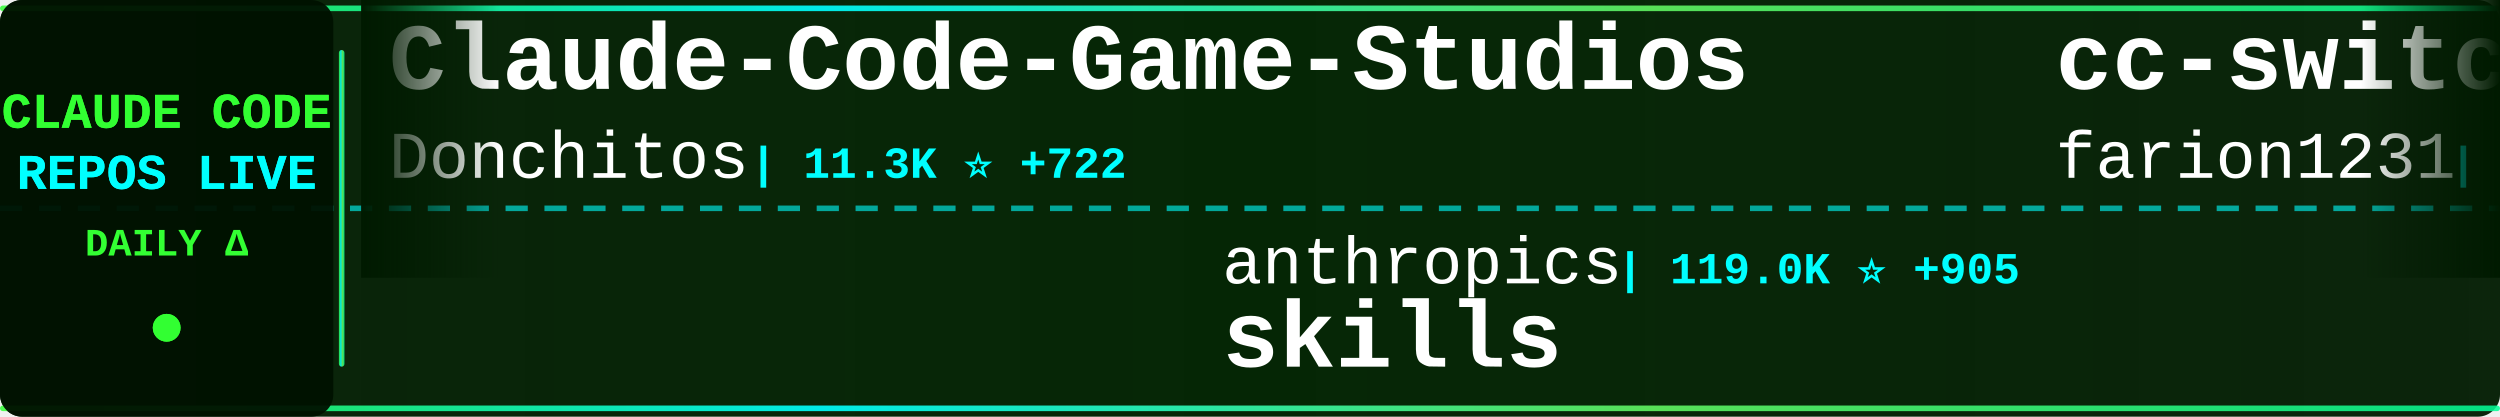
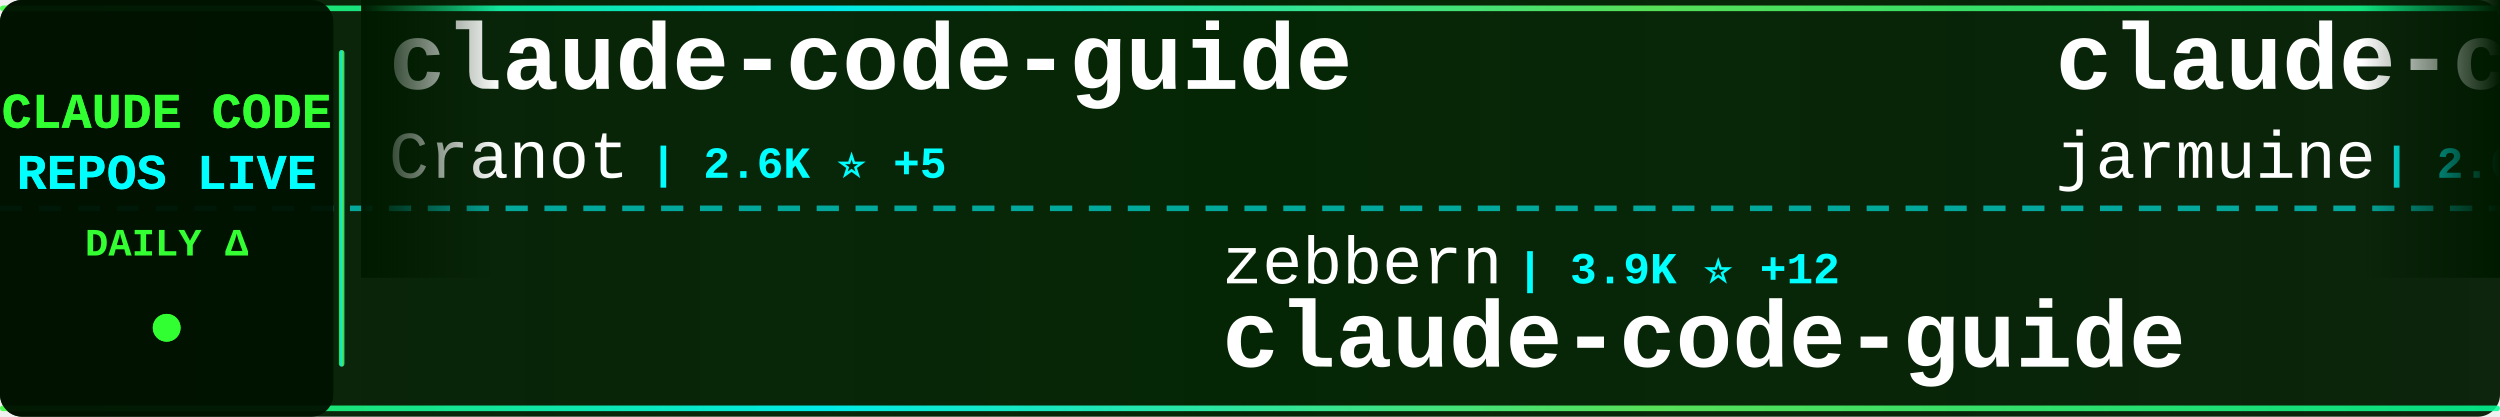
<svg xmlns="http://www.w3.org/2000/svg" width="900" height="150">
  <defs>
    <linearGradient id="tickerBg" x1="0%" y1="0%" x2="100%" y2="0%">
      <stop offset="0%" style="stop-color:#001a00;stop-opacity:0.95" />
      <stop offset="50%" style="stop-color:#002200;stop-opacity:0.98" />
      <stop offset="100%" style="stop-color:#001a00;stop-opacity:0.95" />
    </linearGradient>
    <linearGradient id="borderGrad" x1="0%" y1="0%" x2="100%" y2="0%">
      <stop offset="0%" style="stop-color:#33ff33;stop-opacity:0.85">
        <animate attributeName="stop-opacity" values="0.85;1;0.85" dur="2s" repeatCount="indefinite" />
      </stop>
      <stop offset="33%" style="stop-color:#00ffff;stop-opacity:0.9">
        <animate attributeName="stop-opacity" values="0.9;1;0.9" dur="2.2s" repeatCount="indefinite" />
      </stop>
      <stop offset="66%" style="stop-color:#66ff66;stop-opacity:0.85">
        <animate attributeName="stop-opacity" values="0.85;1;0.85" dur="1.8s" repeatCount="indefinite" />
      </stop>
      <stop offset="100%" style="stop-color:#00ff99;stop-opacity:0.85">
        <animate attributeName="stop-opacity" values="0.85;1;0.85" dur="2s" repeatCount="indefinite" />
      </stop>
    </linearGradient>
    <filter id="textGlow">
      <feGaussianBlur stdDeviation="0.1" result="coloredBlur" />
      <feMerge>
        <feMergeNode in="coloredBlur" />
        <feMergeNode in="SourceGraphic" />
      </feMerge>
    </filter>
    <filter id="metricGlow">
      <feGaussianBlur stdDeviation="0.2" result="coloredBlur" />
      <feMerge>
        <feMergeNode in="coloredBlur" />
        <feMergeNode in="SourceGraphic" />
      </feMerge>
    </filter>
    <linearGradient id="leftFade" x1="0%" y1="0%" x2="100%" y2="0%">
      <stop offset="0%" style="stop-color:#001a00;stop-opacity:1" />
      <stop offset="100%" style="stop-color:#001a00;stop-opacity:0" />
    </linearGradient>
    <linearGradient id="rightFade" x1="0%" y1="0%" x2="100%" y2="0%">
      <stop offset="0%" style="stop-color:#001a00;stop-opacity:0" />
      <stop offset="100%" style="stop-color:#001a00;stop-opacity:1" />
    </linearGradient>
  </defs>
  <rect width="900" height="150" fill="url(#tickerBg)" rx="8" />
  <rect x="0" y="2" width="900" height="2" fill="url(#borderGrad)" rx="1" />
  <rect x="0" y="146" width="900" height="2" fill="url(#borderGrad)" rx="1" />
  <line x1="0" y1="75" x2="900" y2="75" stroke="#00ffff" stroke-width="2" stroke-dasharray="8 6" opacity="0.6" />
  <rect x="0" y="0" width="120" height="150" fill="#001100" opacity="0.95" rx="8" />
  <text x="60" y="46" font-family="'Courier New', monospace" font-size="18" font-weight="bold" fill="#33ff33" text-anchor="middle" filter="url(#textGlow)">
    CLAUDE CODE
  </text>
  <text x="60" y="68" font-family="'Courier New', monospace" font-size="18" font-weight="bold" fill="#00ffff" text-anchor="middle" filter="url(#textGlow)">
    REPOS LIVE
  </text>
  <text x="60" y="92" font-family="'Courier New', monospace" font-size="14" font-weight="bold" fill="#33ff33" text-anchor="middle">
    DAILY Δ
  </text>
  <circle cx="60" cy="118" r="5" fill="#33ff33" filter="url(#metricGlow)">
    <animate attributeName="r" values="4;6;4" dur="1.5s" repeatCount="indefinite" />
    <animate attributeName="opacity" values="0.6;1;0.6" dur="1.5s" repeatCount="indefinite" />
  </circle>
  <rect x="122" y="18" width="2" height="114" fill="url(#borderGrad)" rx="1" />
  <clipPath id="tickerClip">
    <rect x="130" y="0" width="770" height="150" />
  </clipPath>
  <g clip-path="url(#tickerClip)">
    <g id="tickerItems">
      <animateTransform attributeName="transform" attributeType="XML" type="translate" from="0 0" to="-3000 0" dur="54s" repeatCount="indefinite" />
      <g transform="translate(0, 0)">
-         <text x="140" y="32" font-family="'Courier New', monospace" font-size="34" font-weight="bold" fill="#ffffff">Claude-Code-Game-Studios</text>
-         <text x="140" y="64" font-family="'Courier New', monospace" font-size="24" font-weight="normal" fill="#ffffff" opacity="1.0">Donchitos</text>
-         <text x="270" y="64" font-family="'Courier New', monospace" font-size="16" font-weight="bold" fill="#00ffff"> | 11.3K ⭐ +722</text>
+         <text x="140" y="32" font-family="'Courier New', monospace" font-size="34" font-weight="bold" fill="#ffffff">claude-code-guide</text>
+         <text x="140" y="64" font-family="'Courier New', monospace" font-size="24" font-weight="normal" fill="#ffffff" opacity="1.0">Cranot</text>
+         <text x="234" y="64" font-family="'Courier New', monospace" font-size="16" font-weight="bold" fill="#00ffff"> | 2.6K ⭐ +5</text>
      </g>
      <g transform="translate(300, 0)">
-         <text x="140" y="102" font-family="'Courier New', monospace" font-size="24" font-weight="normal" fill="#ffffff" opacity="1.0">anthropics</text>
-         <text x="282" y="102" font-family="'Courier New', monospace" font-size="16" font-weight="bold" fill="#00ffff"> | 119.0K ⭐ +905</text>
-         <text x="140" y="132" font-family="'Courier New', monospace" font-size="34" font-weight="bold" fill="#ffffff">skills</text>
+         <text x="140" y="102" font-family="'Courier New', monospace" font-size="24" font-weight="normal" fill="#ffffff" opacity="1.0">zebbern</text>
+         <text x="246" y="102" font-family="'Courier New', monospace" font-size="16" font-weight="bold" fill="#00ffff"> | 3.9K ⭐ +12</text>
+         <text x="140" y="132" font-family="'Courier New', monospace" font-size="34" font-weight="bold" fill="#ffffff">claude-code-guide</text>
      </g>
      <g transform="translate(600, 0)">
-         <text x="140" y="32" font-family="'Courier New', monospace" font-size="34" font-weight="bold" fill="#ffffff">cc-switch</text>
-         <text x="140" y="64" font-family="'Courier New', monospace" font-size="24" font-weight="normal" fill="#ffffff" opacity="1.0">farion1231</text>
-         <text x="282" y="64" font-family="'Courier New', monospace" font-size="16" font-weight="bold" fill="#00ffff"> | 46.0K ⭐ +628</text>
+         <text x="140" y="32" font-family="'Courier New', monospace" font-size="34" font-weight="bold" fill="#ffffff">claude-code</text>
+         <text x="140" y="64" font-family="'Courier New', monospace" font-size="24" font-weight="normal" fill="#ffffff" opacity="1.0">jarmuine</text>
+         <text x="258" y="64" font-family="'Courier New', monospace" font-size="16" font-weight="bold" fill="#00ffff"> | 2.0K ⭐ +12</text>
      </g>
      <g transform="translate(900, 0)">
-         <text x="140" y="102" font-family="'Courier New', monospace" font-size="24" font-weight="normal" fill="#ffffff" opacity="1.0">isboyjc</text>
-         <text x="246" y="102" font-family="'Courier New', monospace" font-size="16" font-weight="bold" fill="#00ffff"> | 150 ⭐ +2</text>
+         <text x="140" y="102" font-family="'Courier New', monospace" font-size="24" font-weight="normal" fill="#ffffff" opacity="1.0">alex000kim</text>
+         <text x="282" y="102" font-family="'Courier New', monospace" font-size="16" font-weight="bold" fill="#00ffff"> | 216 ⭐ +3</text>
        <text x="140" y="132" font-family="'Courier New', monospace" font-size="34" font-weight="bold" fill="#ffffff">claude-code</text>
      </g>
      <g transform="translate(1200, 0)">
-         <text x="140" y="32" font-family="'Courier New', monospace" font-size="34" font-weight="bold" fill="#ffffff">claude-task-master</text>
-         <text x="140" y="64" font-family="'Courier New', monospace" font-size="24" font-weight="normal" fill="#ffffff" opacity="1.0">eyaltoledano</text>
-         <text x="306" y="64" font-family="'Courier New', monospace" font-size="16" font-weight="bold" fill="#00ffff"> | 26.6K ⭐ +21</text>
+         <text x="140" y="32" font-family="'Courier New', monospace" font-size="34" font-weight="bold" fill="#ffffff">claude-skills</text>
+         <text x="140" y="64" font-family="'Courier New', monospace" font-size="24" font-weight="normal" fill="#ffffff" opacity="1.0">alirezarezvani</text>
+         <text x="330" y="64" font-family="'Courier New', monospace" font-size="16" font-weight="bold" fill="#00ffff"> | 11.5K ⭐ +198</text>
      </g>
      <g transform="translate(1500, 0)">
-         <text x="140" y="102" font-family="'Courier New', monospace" font-size="24" font-weight="normal" fill="#ffffff" opacity="1.0">centminmod</text>
-         <text x="282" y="102" font-family="'Courier New', monospace" font-size="16" font-weight="bold" fill="#00ffff"> | 2.2K ⭐ +1</text>
-         <text x="140" y="132" font-family="'Courier New', monospace" font-size="34" font-weight="bold" fill="#ffffff">my-claude-code-setup</text>
+         <text x="140" y="102" font-family="'Courier New', monospace" font-size="24" font-weight="normal" fill="#ffffff" opacity="1.0">OneRedOak</text>
+         <text x="270" y="102" font-family="'Courier New', monospace" font-size="16" font-weight="bold" fill="#00ffff"> | 3.8K ⭐ +1</text>
+         <text x="140" y="132" font-family="'Courier New', monospace" font-size="34" font-weight="bold" fill="#ffffff">claude-code-workflows</text>
      </g>
      <g transform="translate(1800, 0)">
-         <text x="140" y="32" font-family="'Courier New', monospace" font-size="34" font-weight="bold" fill="#ffffff">claude-code-analysis</text>
-         <text x="140" y="64" font-family="'Courier New', monospace" font-size="24" font-weight="normal" fill="#ffffff" opacity="1.0">liuup</text>
-         <text x="222" y="64" font-family="'Courier New', monospace" font-size="16" font-weight="bold" fill="#00ffff"> | 1.7K ⭐ +51</text>
+         <text x="140" y="32" font-family="'Courier New', monospace" font-size="34" font-weight="bold" fill="#ffffff">Claude-Code</text>
+         <text x="140" y="64" font-family="'Courier New', monospace" font-size="24" font-weight="normal" fill="#ffffff" opacity="1.0">pengchengneo</text>
+         <text x="306" y="64" font-family="'Courier New', monospace" font-size="16" font-weight="bold" fill="#00ffff"> | 1.2K ⭐ +9</text>
      </g>
      <g transform="translate(2100, 0)">
+         <text x="140" y="102" font-family="'Courier New', monospace" font-size="24" font-weight="normal" fill="#ffffff" opacity="1.0">AICoderTudou</text>
+         <text x="306" y="102" font-family="'Courier New', monospace" font-size="16" font-weight="bold" fill="#00ffff"> | 485 ⭐ +3</text>
+         <text x="140" y="132" font-family="'Courier New', monospace" font-size="34" font-weight="bold" fill="#ffffff">claude-code-tudou</text>
+       </g>
+       <g transform="translate(2400, 0)">
+         <text x="140" y="32" font-family="'Courier New', monospace" font-size="34" font-weight="bold" fill="#ffffff">claude-code-base-action</text>
+         <text x="140" y="64" font-family="'Courier New', monospace" font-size="24" font-weight="normal" fill="#ffffff" opacity="1.0">anthropics</text>
+         <text x="282" y="64" font-family="'Courier New', monospace" font-size="16" font-weight="bold" fill="#00ffff"> | 798 ⭐ +2</text>
+       </g>
+       <g transform="translate(2700, 0)">
        <text x="140" y="102" font-family="'Courier New', monospace" font-size="24" font-weight="normal" fill="#ffffff" opacity="1.0">chauncygu</text>
        <text x="270" y="102" font-family="'Courier New', monospace" font-size="16" font-weight="bold" fill="#00ffff"> | 2.1K ⭐ +22</text>
        <text x="140" y="132" font-family="'Courier New', monospace" font-size="34" font-weight="bold" fill="#ffffff">collection-claude-code-s...</text>
      </g>
-       <g transform="translate(2400, 0)">
-         <text x="140" y="32" font-family="'Courier New', monospace" font-size="34" font-weight="bold" fill="#ffffff">claude-code-source</text>
-         <text x="140" y="64" font-family="'Courier New', monospace" font-size="24" font-weight="normal" fill="#ffffff" opacity="1.0">AprilNEA</text>
-         <text x="258" y="64" font-family="'Courier New', monospace" font-size="16" font-weight="bold" fill="#00ffff"> | 371 ⭐</text>
-       </g>
-       <g transform="translate(2700, 0)">
-         <text x="140" y="102" font-family="'Courier New', monospace" font-size="24" font-weight="normal" fill="#ffffff" opacity="1.0">ChinaSiro</text>
-         <text x="270" y="102" font-family="'Courier New', monospace" font-size="16" font-weight="bold" fill="#00ffff"> | 8.9K ⭐ +23</text>
-         <text x="140" y="132" font-family="'Courier New', monospace" font-size="34" font-weight="bold" fill="#ffffff">claude-code-sourcemap</text>
-       </g>
      <g transform="translate(3000, 0)">
-         <text x="140" y="32" font-family="'Courier New', monospace" font-size="34" font-weight="bold" fill="#ffffff">Claude-Code-Game-Studios</text>
-         <text x="140" y="64" font-family="'Courier New', monospace" font-size="24" font-weight="normal" fill="#ffffff" opacity="1.0">Donchitos</text>
-         <text x="270" y="64" font-family="'Courier New', monospace" font-size="16" font-weight="bold" fill="#00ffff"> | 11.3K ⭐ +722</text>
+         <text x="140" y="32" font-family="'Courier New', monospace" font-size="34" font-weight="bold" fill="#ffffff">claude-code-guide</text>
+         <text x="140" y="64" font-family="'Courier New', monospace" font-size="24" font-weight="normal" fill="#ffffff" opacity="1.0">Cranot</text>
+         <text x="234" y="64" font-family="'Courier New', monospace" font-size="16" font-weight="bold" fill="#00ffff"> | 2.6K ⭐ +5</text>
      </g>
      <g transform="translate(3300, 0)">
-         <text x="140" y="102" font-family="'Courier New', monospace" font-size="24" font-weight="normal" fill="#ffffff" opacity="1.0">anthropics</text>
-         <text x="282" y="102" font-family="'Courier New', monospace" font-size="16" font-weight="bold" fill="#00ffff"> | 119.0K ⭐ +905</text>
-         <text x="140" y="132" font-family="'Courier New', monospace" font-size="34" font-weight="bold" fill="#ffffff">skills</text>
+         <text x="140" y="102" font-family="'Courier New', monospace" font-size="24" font-weight="normal" fill="#ffffff" opacity="1.0">zebbern</text>
+         <text x="246" y="102" font-family="'Courier New', monospace" font-size="16" font-weight="bold" fill="#00ffff"> | 3.9K ⭐ +12</text>
+         <text x="140" y="132" font-family="'Courier New', monospace" font-size="34" font-weight="bold" fill="#ffffff">claude-code-guide</text>
      </g>
      <g transform="translate(3600, 0)">
-         <text x="140" y="32" font-family="'Courier New', monospace" font-size="34" font-weight="bold" fill="#ffffff">cc-switch</text>
-         <text x="140" y="64" font-family="'Courier New', monospace" font-size="24" font-weight="normal" fill="#ffffff" opacity="1.0">farion1231</text>
-         <text x="282" y="64" font-family="'Courier New', monospace" font-size="16" font-weight="bold" fill="#00ffff"> | 46.0K ⭐ +628</text>
+         <text x="140" y="32" font-family="'Courier New', monospace" font-size="34" font-weight="bold" fill="#ffffff">claude-code</text>
+         <text x="140" y="64" font-family="'Courier New', monospace" font-size="24" font-weight="normal" fill="#ffffff" opacity="1.0">jarmuine</text>
+         <text x="258" y="64" font-family="'Courier New', monospace" font-size="16" font-weight="bold" fill="#00ffff"> | 2.0K ⭐ +12</text>
      </g>
      <g transform="translate(3900, 0)">
-         <text x="140" y="102" font-family="'Courier New', monospace" font-size="24" font-weight="normal" fill="#ffffff" opacity="1.0">isboyjc</text>
-         <text x="246" y="102" font-family="'Courier New', monospace" font-size="16" font-weight="bold" fill="#00ffff"> | 150 ⭐ +2</text>
+         <text x="140" y="102" font-family="'Courier New', monospace" font-size="24" font-weight="normal" fill="#ffffff" opacity="1.0">alex000kim</text>
+         <text x="282" y="102" font-family="'Courier New', monospace" font-size="16" font-weight="bold" fill="#00ffff"> | 216 ⭐ +3</text>
        <text x="140" y="132" font-family="'Courier New', monospace" font-size="34" font-weight="bold" fill="#ffffff">claude-code</text>
      </g>
    </g>
  </g>
  <rect x="130" y="0" width="50" height="100" fill="url(#leftFade)" />
  <rect x="850" y="0" width="50" height="100" fill="url(#rightFade)" />
</svg>
